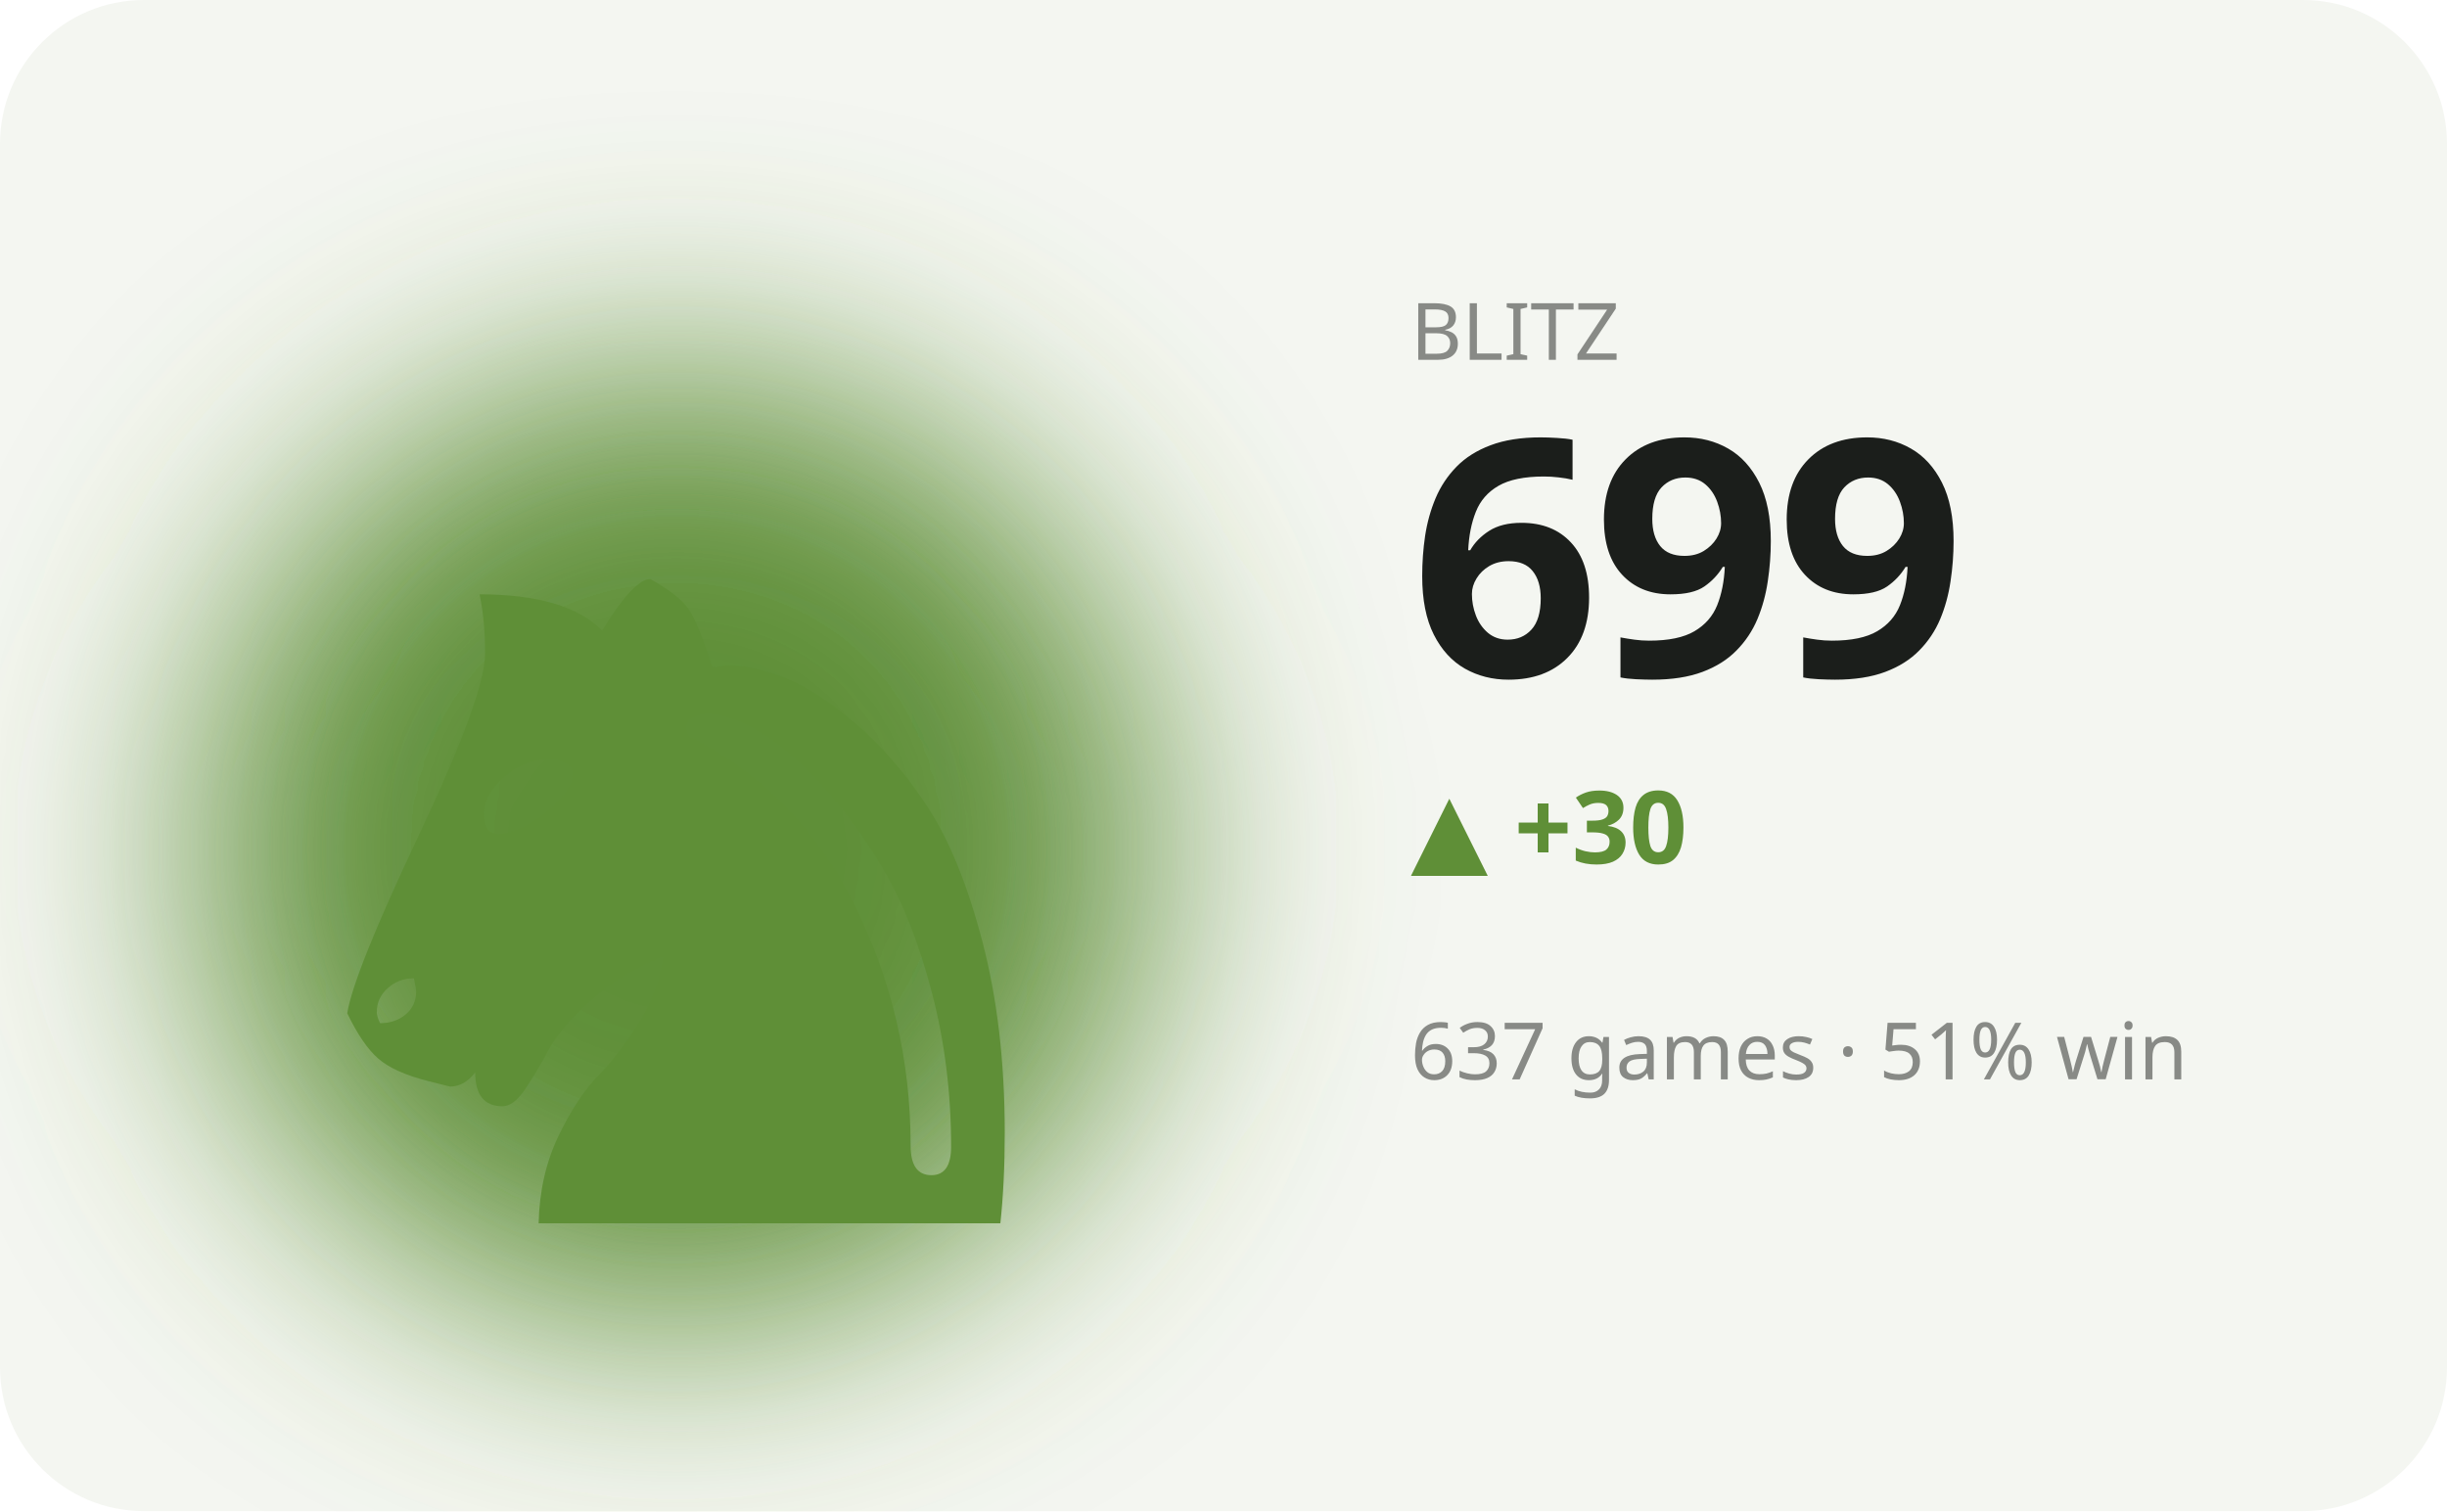
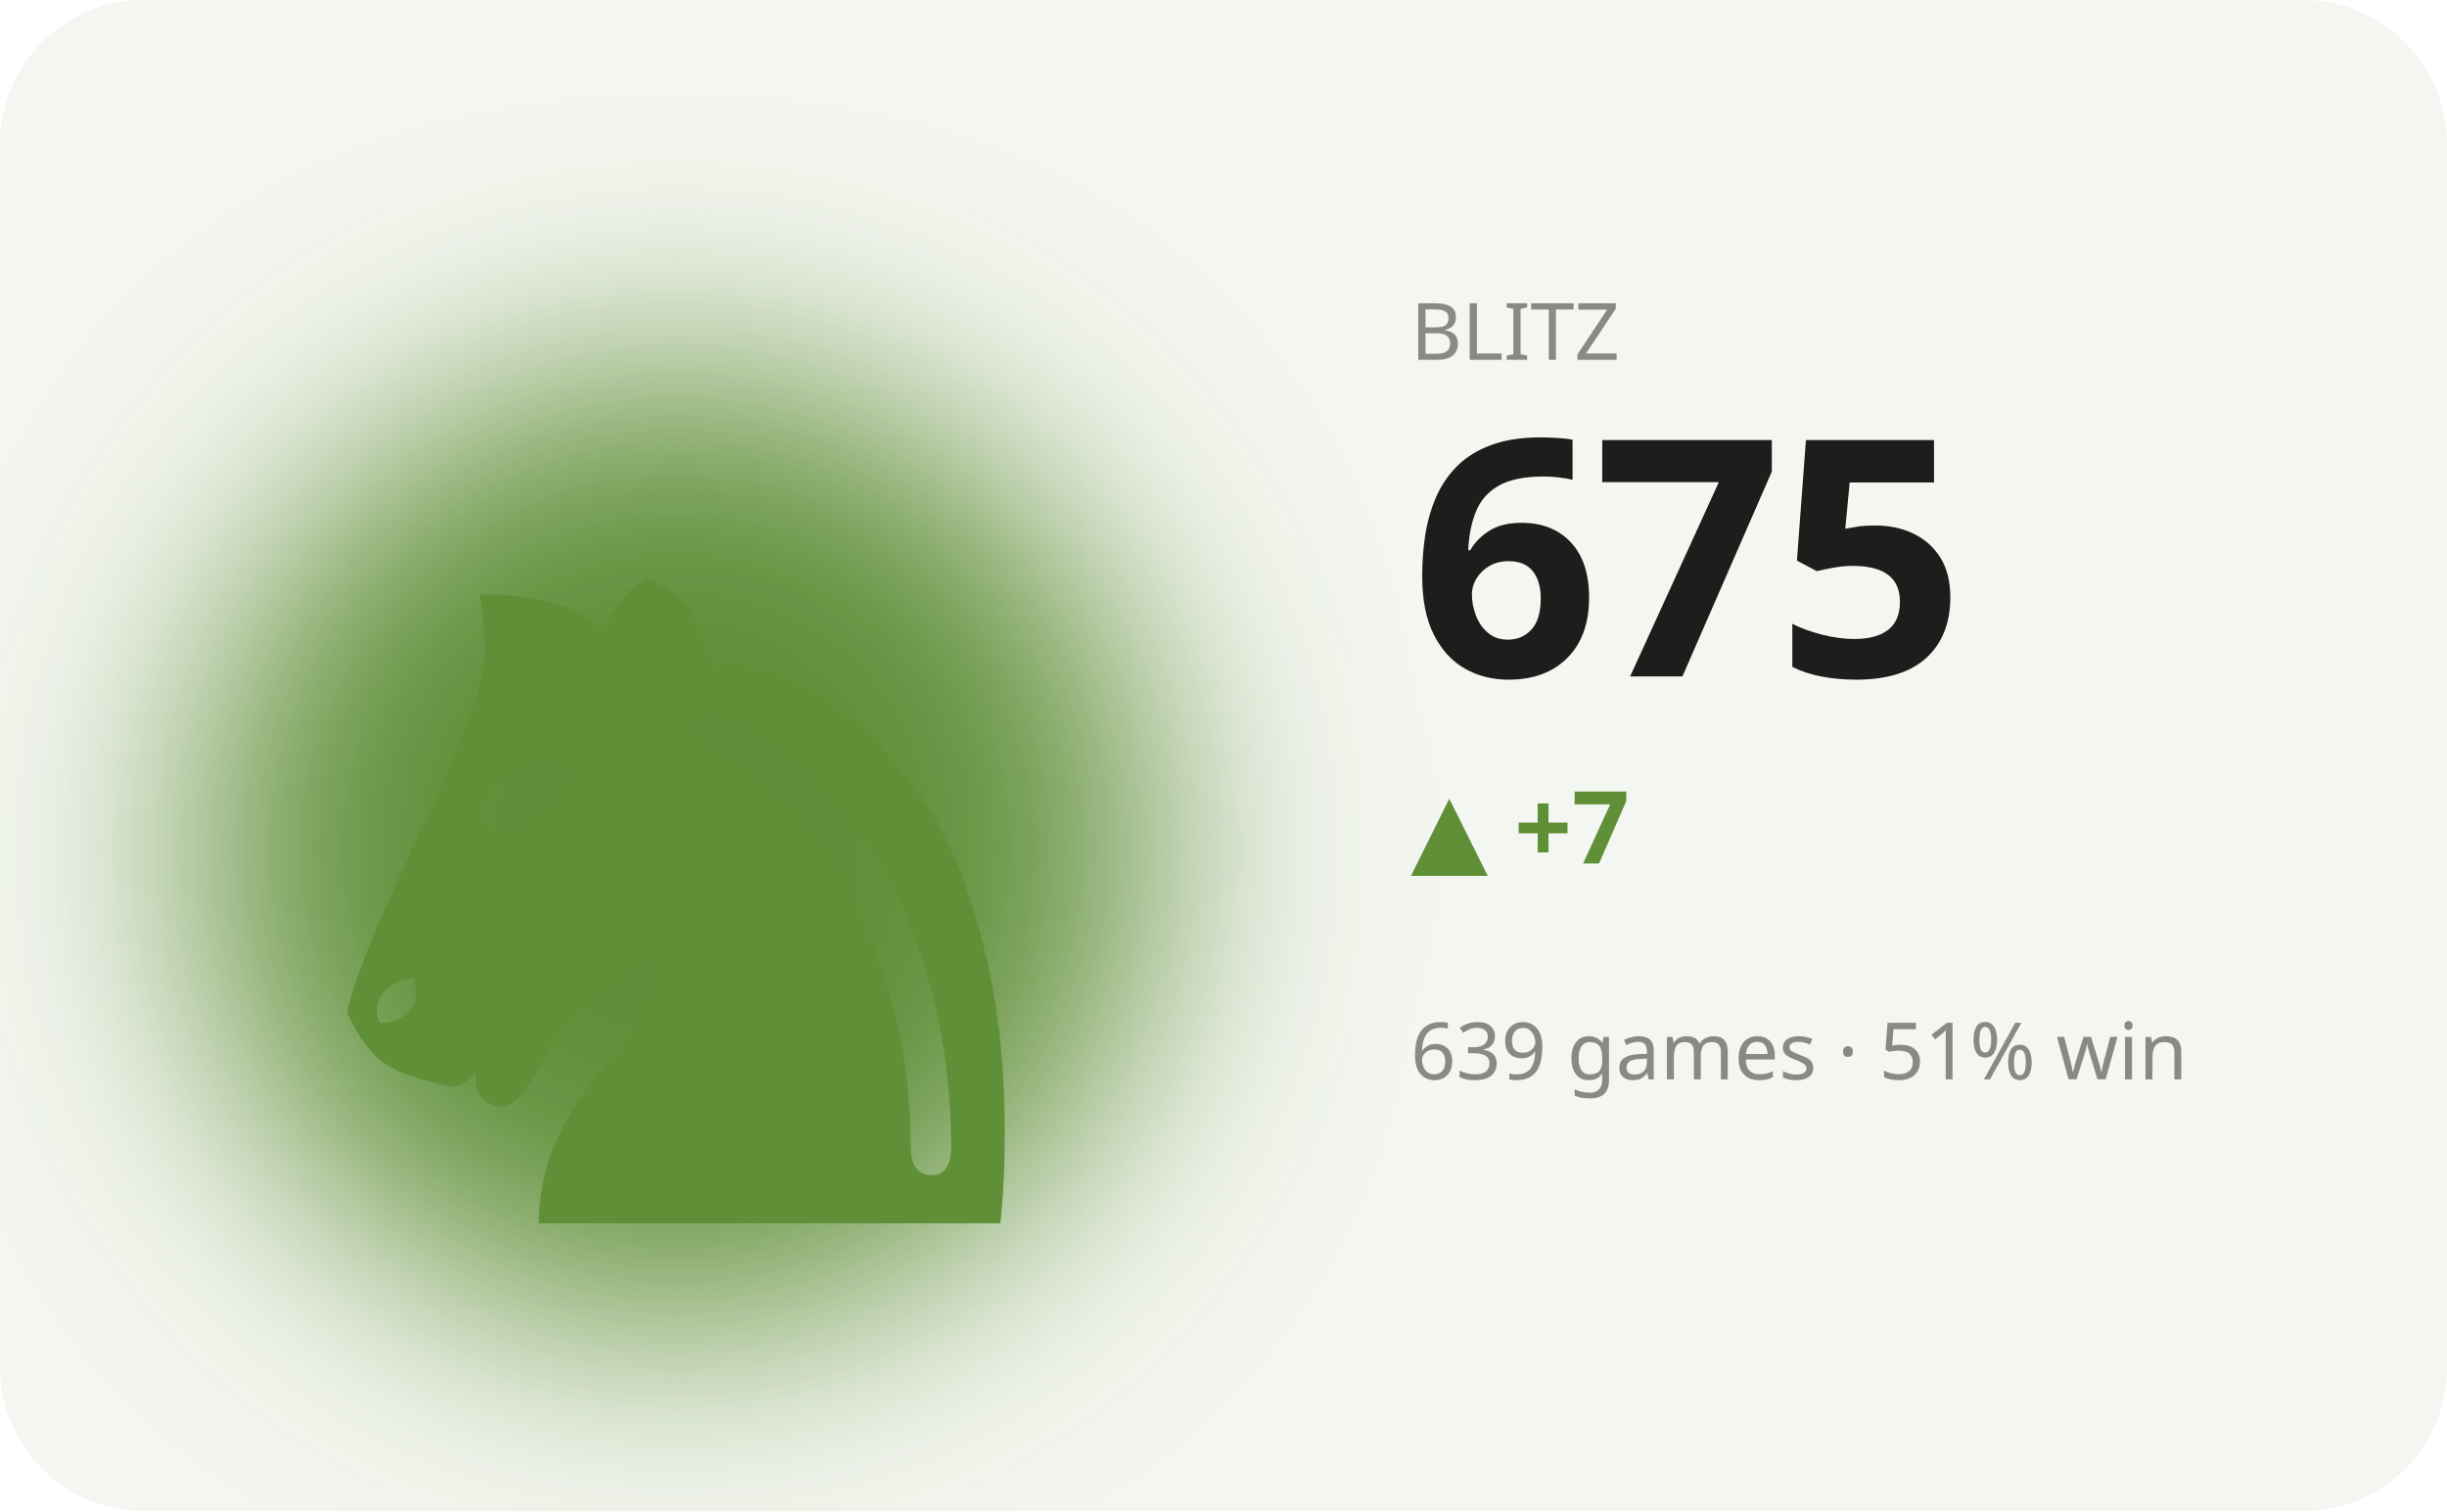
<svg xmlns="http://www.w3.org/2000/svg" viewBox="0 0 340 210" width="340" height="210" role="img" aria-label="BLITZ hero">
  <defs>
    <filter id="bL" x="-60%" y="-60%" width="220%" height="220%">
      <feGaussianBlur stdDeviation="17" />
    </filter>
  </defs>
  <style>text{fill:#1b1e1b}.bg{fill:#f4f6f1}.acc{fill:#5f8f37}.ln{stroke:#5f8f37}.area{fill:#5f8f37;opacity:.12}.peak{stroke:#5f8f37;opacity:.35}.chip{fill:#5f8f37;opacity:.13}.down{fill:#c1573a}svg{font-family:'Space Grotesk',system-ui,sans-serif}.lbl{font-weight:600;font-size:11px;letter-spacing:.16em}.big{font-weight:700;font-size:34px;letter-spacing:-.02em}.mid{font-weight:600;font-size:14px}.mut{font-weight:500;font-size:11px;opacity:.5}.ser{font-family:'Instrument Serif',serif;font-weight:400;letter-spacing:0}.mono{font-family:'JetBrains Mono',monospace}.ln{fill:none;stroke-width:2.5;stroke-linecap:round;stroke-linejoin:round}.thin{stroke-width:1.6}.draw{stroke-dasharray:1200;stroke-dashoffset:1200;animation:draw 2.3s cubic-bezier(.6,.05,.2,1) forwards .25s}.dot{animation:pulse 2s ease-in-out infinite}.glow{animation:glow 3.4s ease-in-out infinite}.float{animation:float 6.5s ease-in-out infinite}.shim{animation:shim 3s ease-in-out infinite}@keyframes draw{to{stroke-dashoffset:0}}@keyframes pulse{0%,100%{r:4.5;opacity:1}50%{r:8;opacity:.45}}@keyframes glow{0%,100%{opacity:.14}50%{opacity:.34}}@keyframes float{0%,100%{transform:translateY(0)}50%{transform:translateY(-7px)}}@keyframes shim{0%,100%{opacity:.5}50%{opacity:1}}</style>
  <rect class="bg" width="340" height="210" rx="20" />
  <ellipse class="acc glow" cx="94" cy="118" rx="66" ry="66" filter="url(#bL)" />
  <text class="acc float ser" x="94" y="170" text-anchor="middle" style="font-size:152px">♞</text>
  <text class="mut" x="196" y="50">BLITZ</text>
-   <text class="big" x="196" y="94" style="font-size:46px">699</text>
-   <text class="acc mid" x="196" y="120">▲ +30</text>
-   <text class="mut" x="196" y="150">637 games · 51% win</text>
-   <polyline class="ln draw" points="196.0,183.8 210.0,192.4 224.0,183.8 238.0,174.5 252.0,166.6 266.0,166.6 280.0,166.6 294.0,166.6 308.0,166.6 322.0,166.6" />
+   <text class="big" x="196" y="94" style="font-size:46px">675</text>
+   <text class="acc mid" x="196" y="120">▲ +7</text>
+   <text class="mut" x="196" y="150">639 games · 51% win</text>
+   <polyline class="ln draw" points="196.0,192.4 210.0,178.5 224.0,166.6 238.0,166.6 252.0,166.6 266.0,166.6 280.0,166.6 294.0,166.6 308.0,178.5 322.0,190.5" />
</svg>
